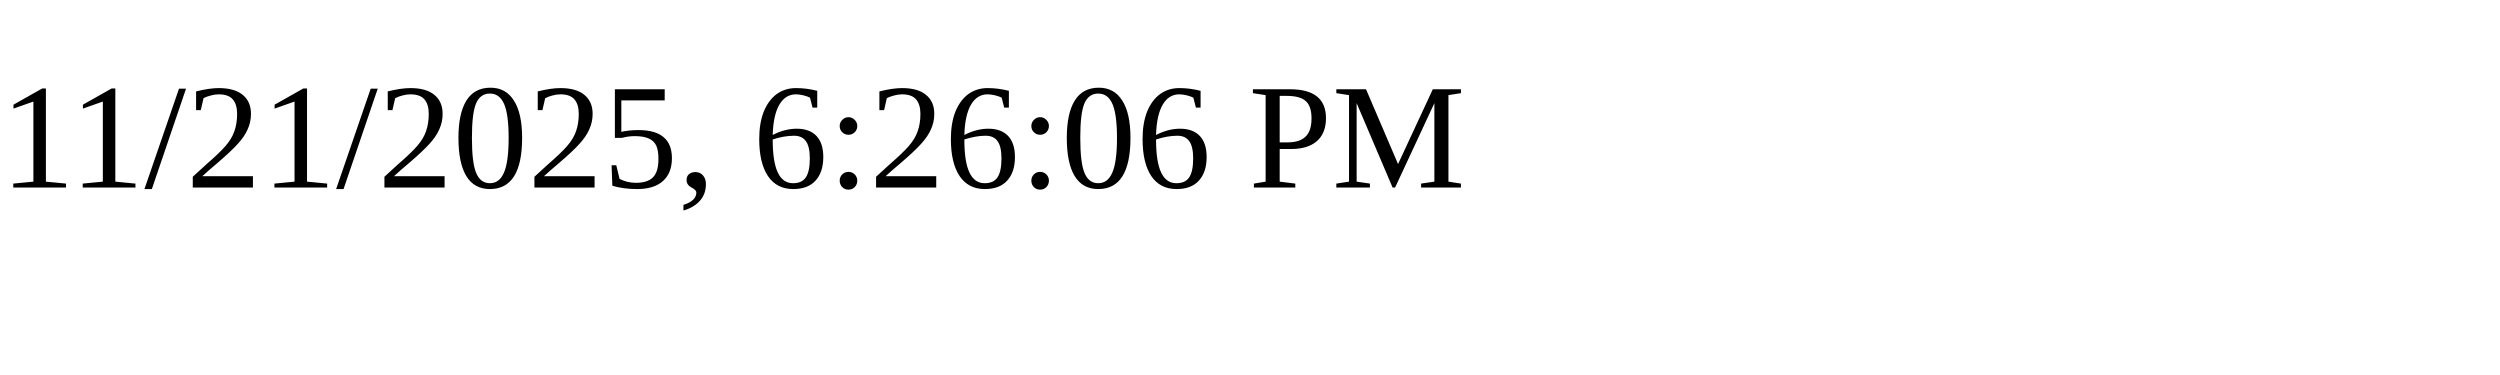
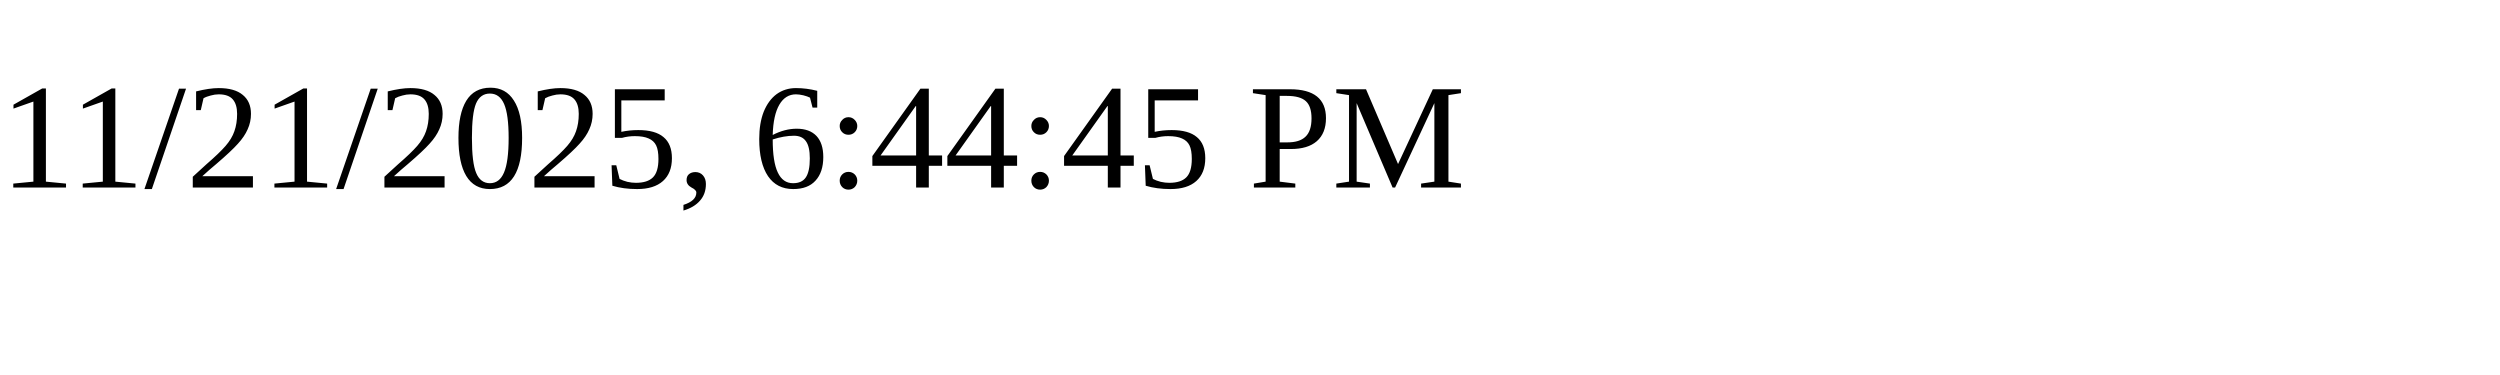
<svg xmlns="http://www.w3.org/2000/svg" height="30" width="200">
-   <text x="0" y="15">11/21/2025, 6:26:06 PM</text>
+   <text x="0" y="15">11/21/2025, 6:44:45 PM</text>
</svg>
